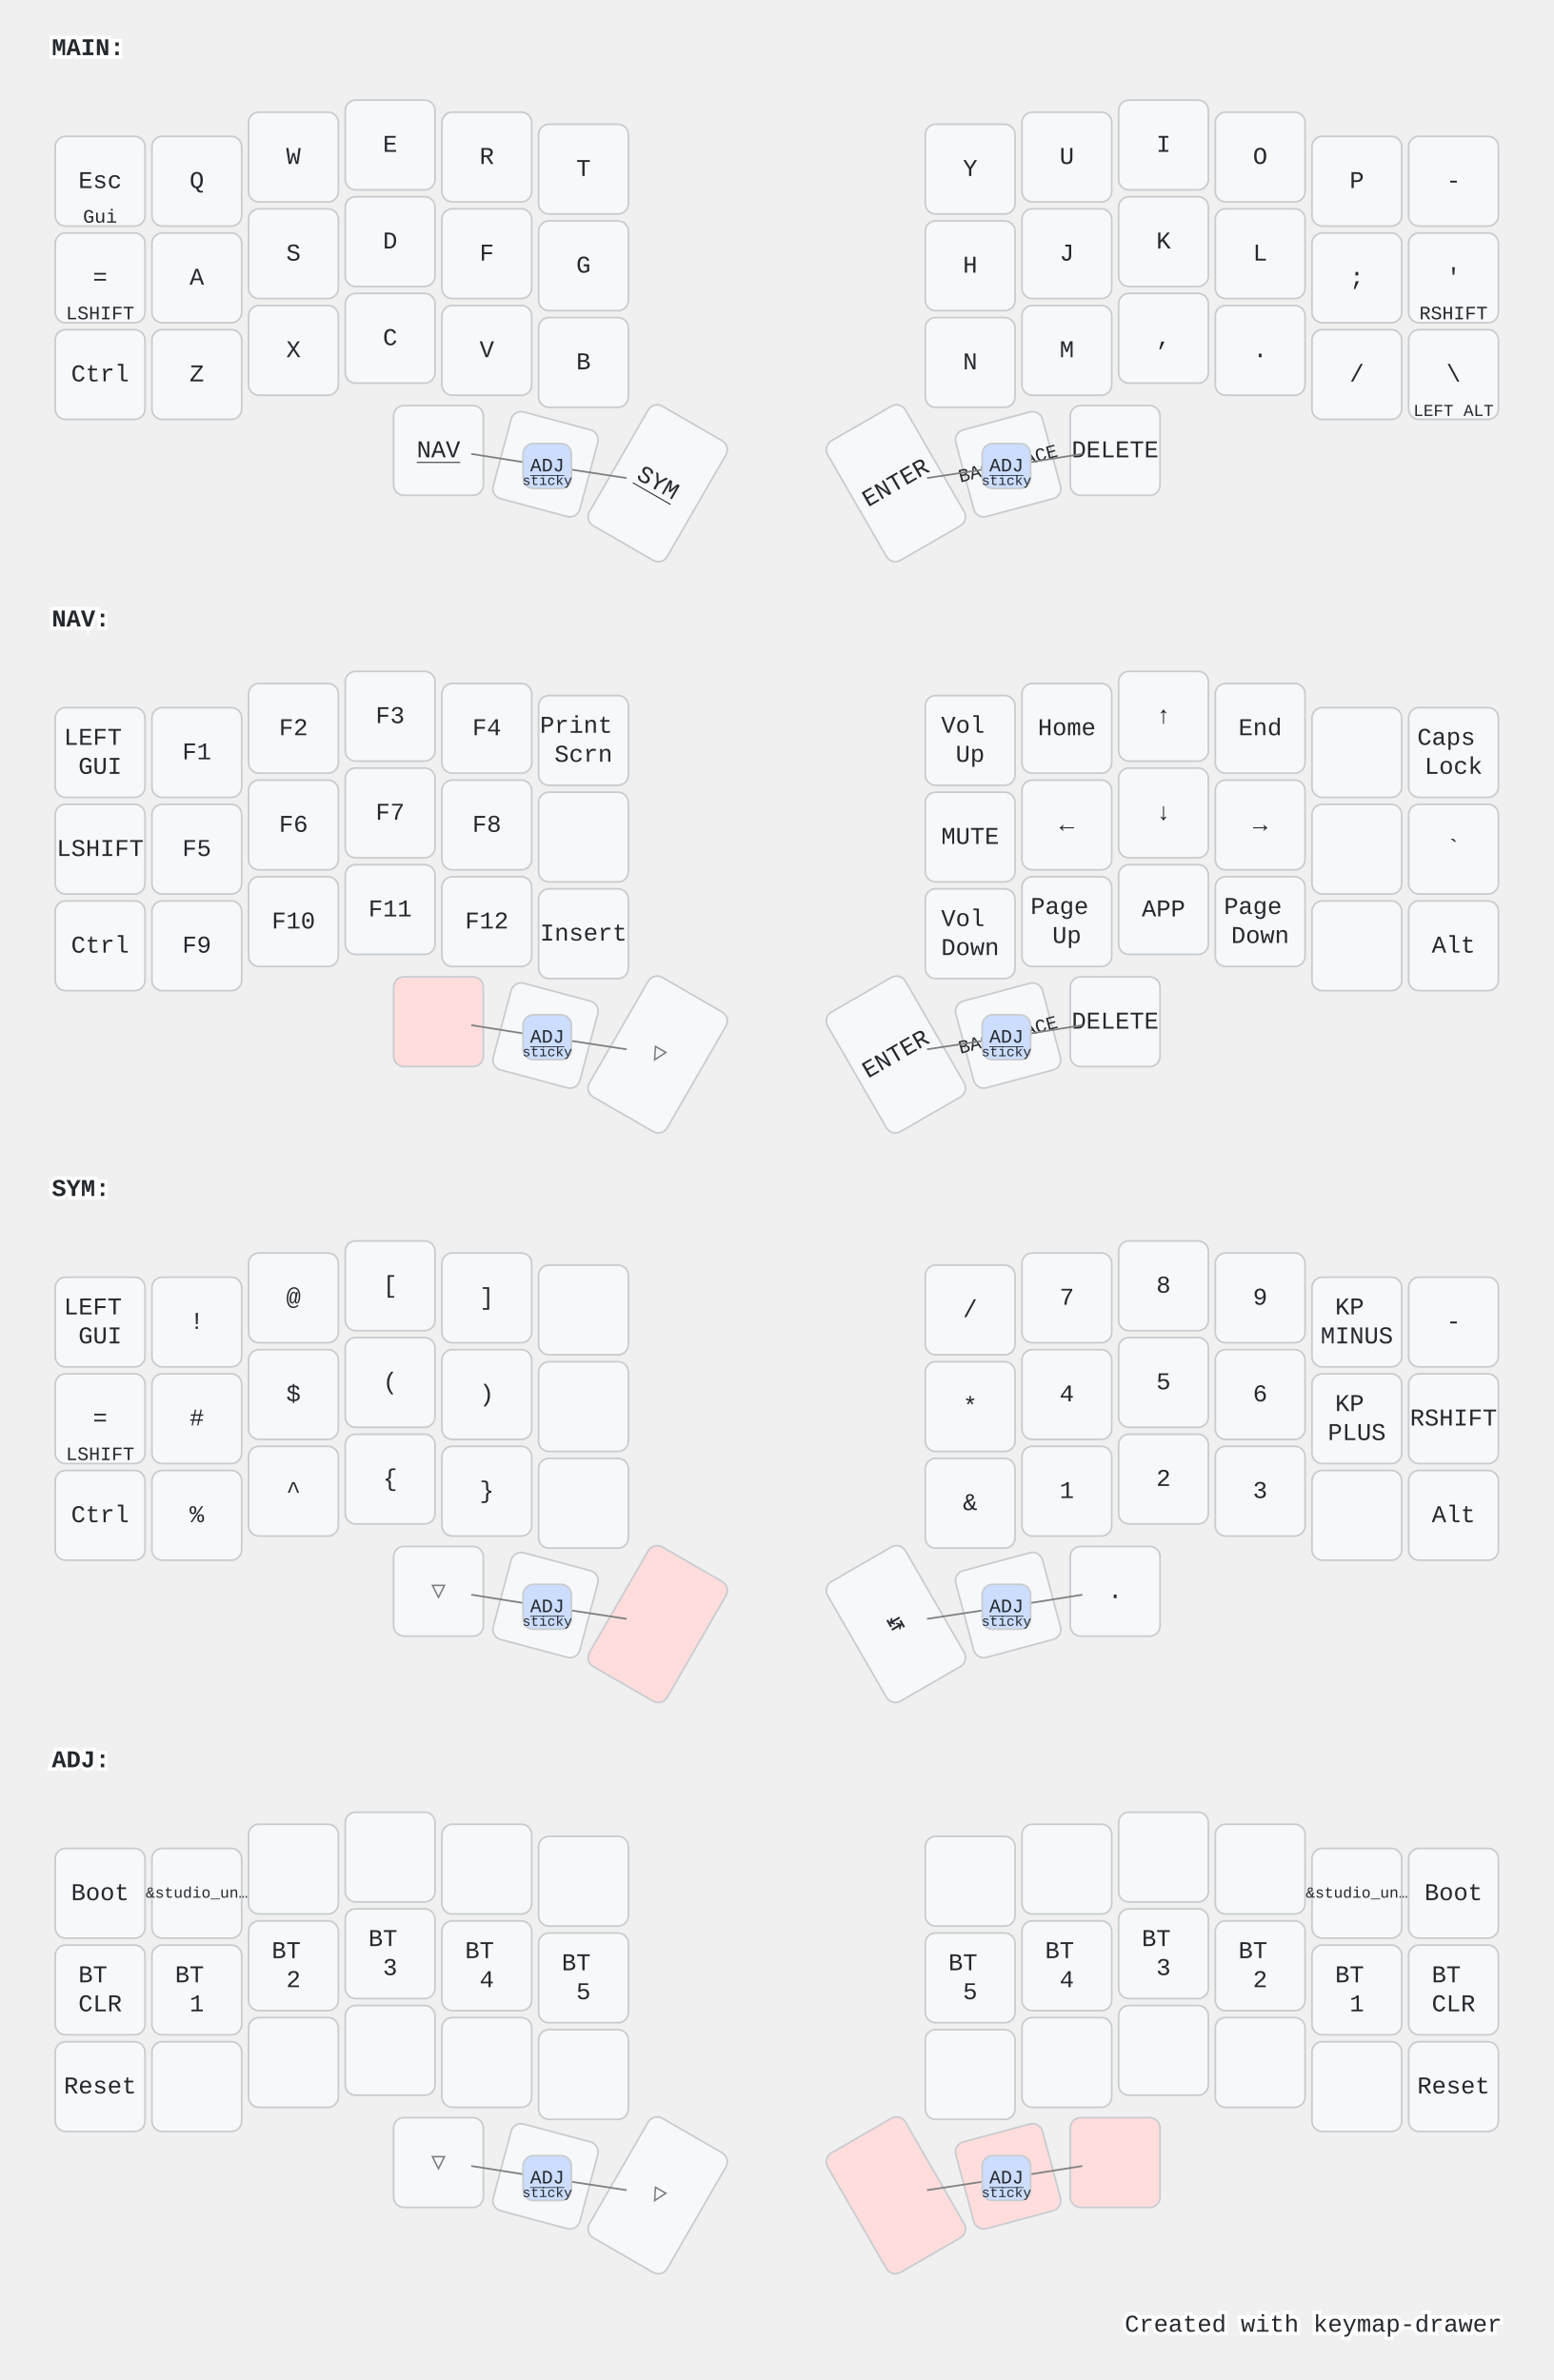
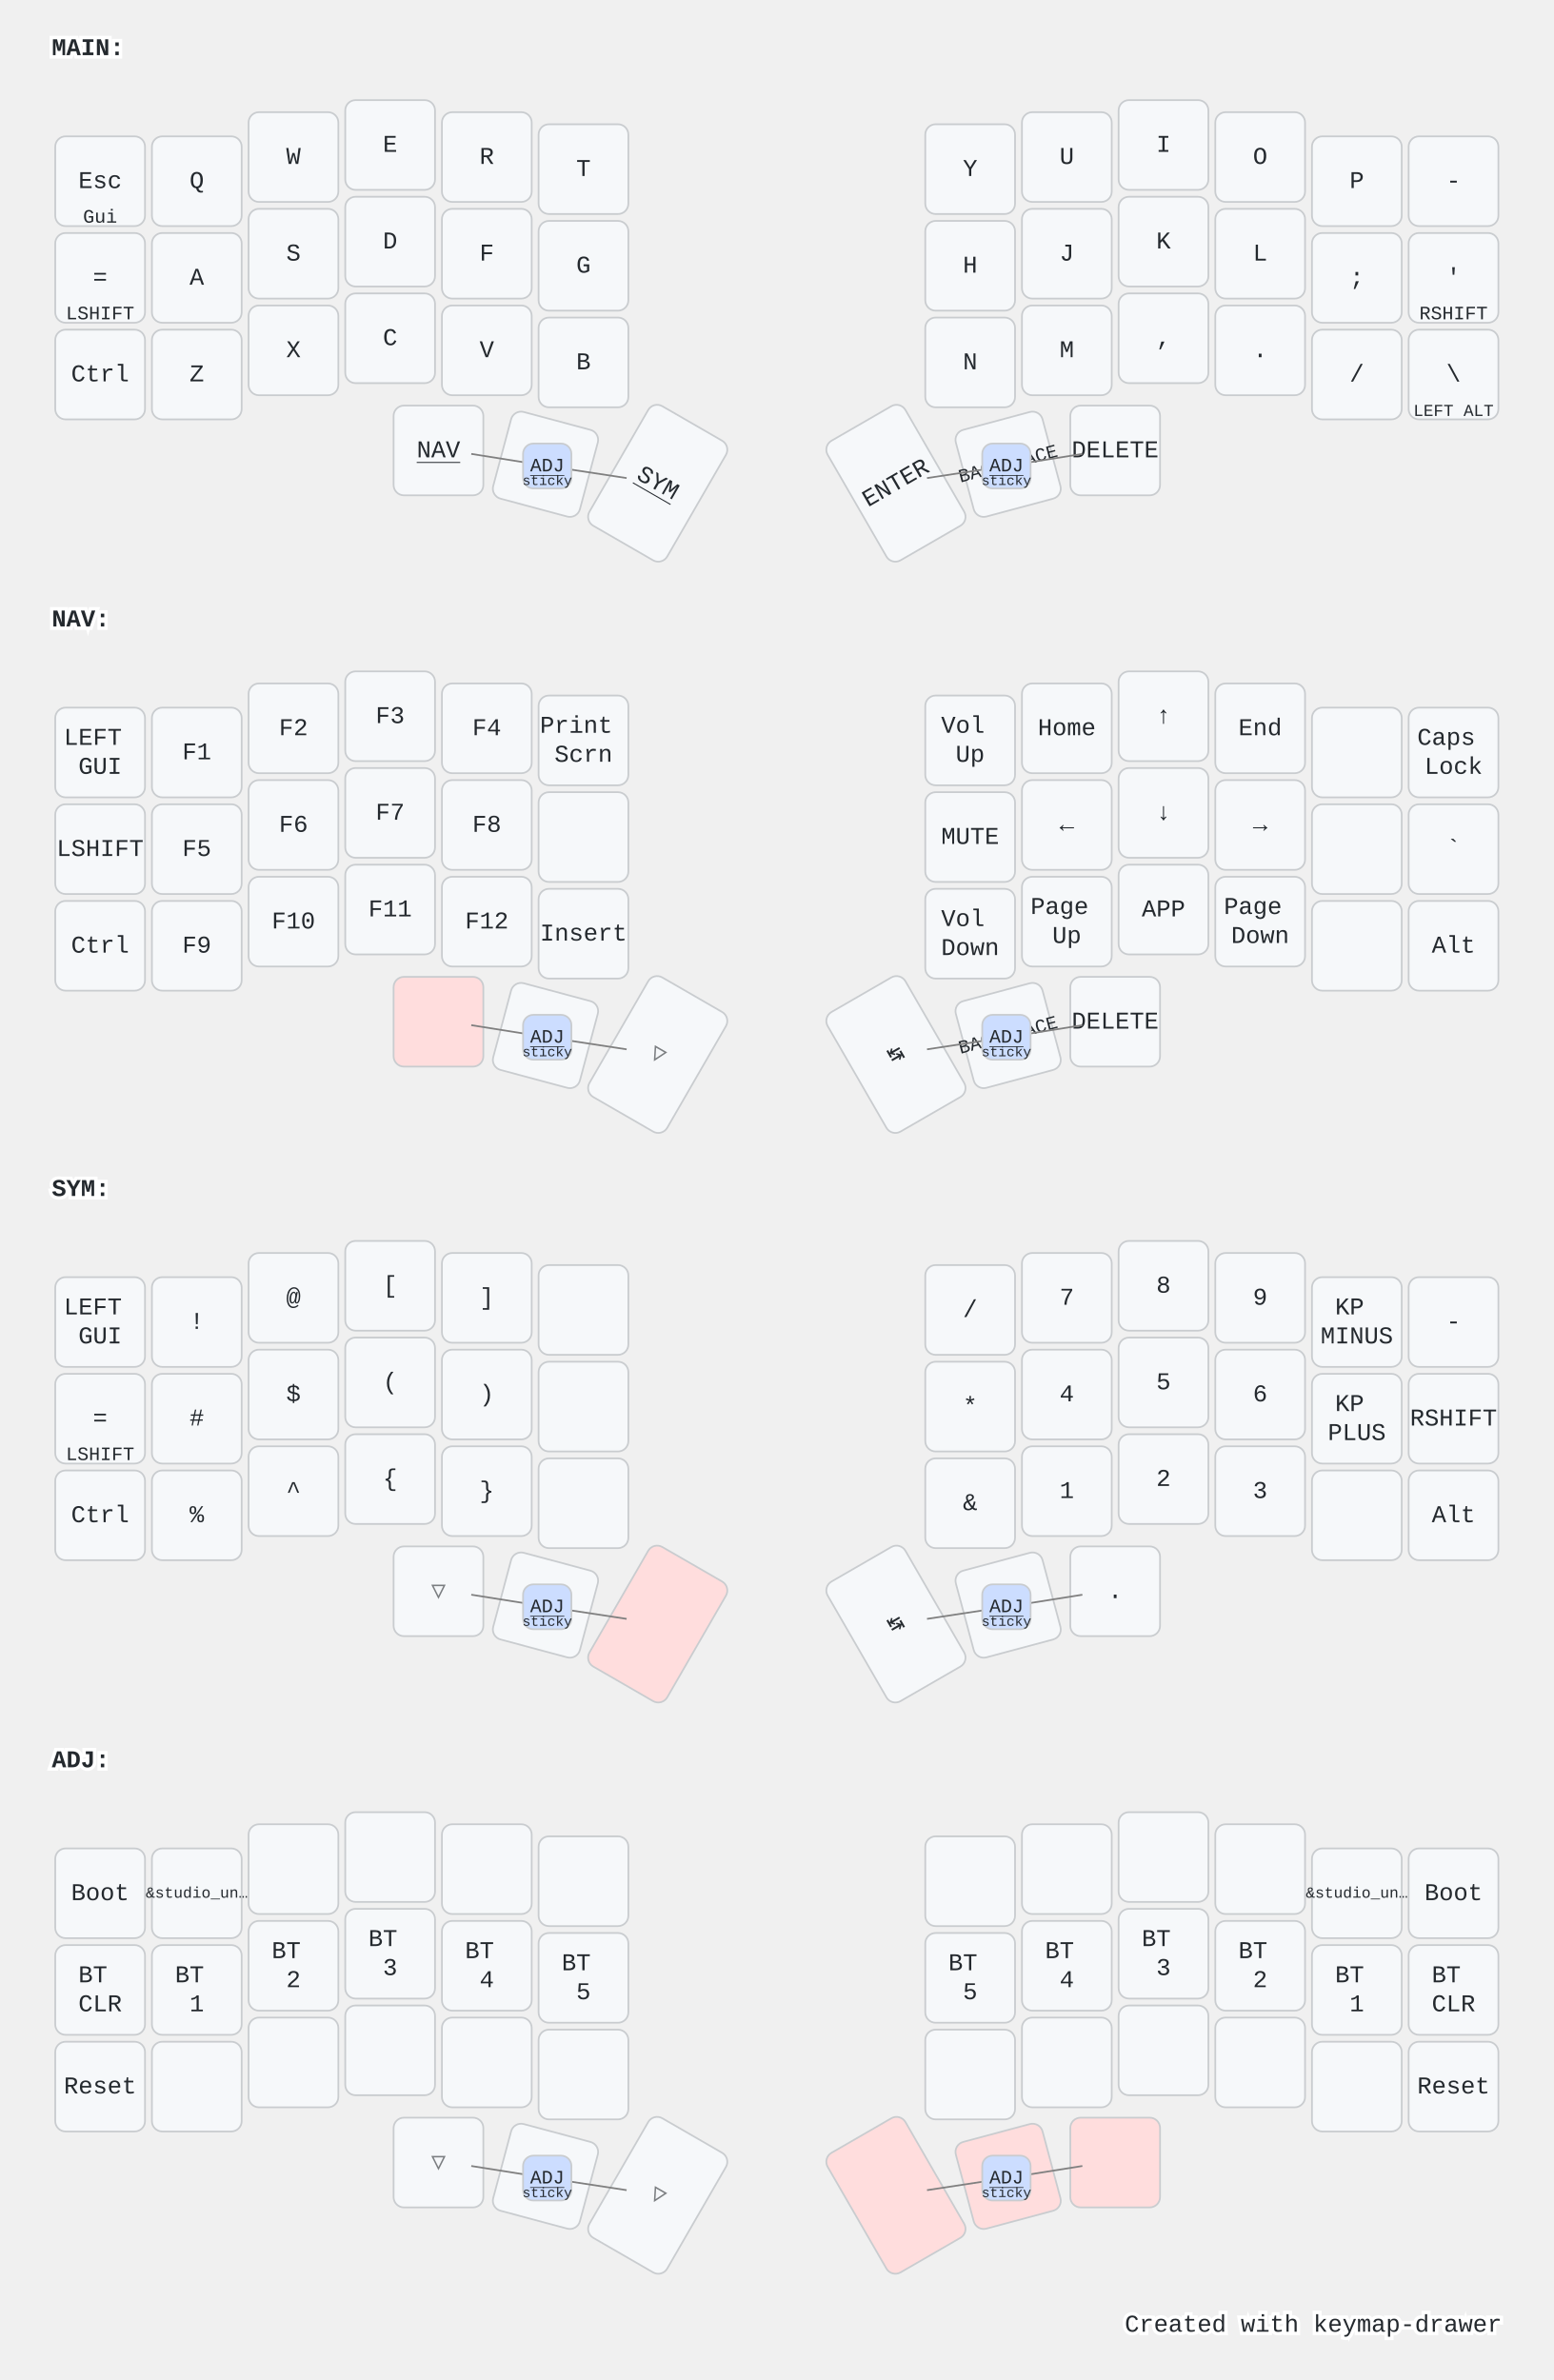
<svg xmlns="http://www.w3.org/2000/svg" width="900" height="1379" viewBox="0 0 900 1379" class="keymap">
  <style>/* inherit to force styles through use tags */
svg path {
    fill: inherit;
}

/* font and background color specifications */
svg.keymap {
    font-family: SFMono-Regular,Consolas,Liberation Mono,Menlo,monospace;
    font-size: 14px;
    font-kerning: normal;
    text-rendering: optimizeLegibility;
    fill: #24292e;
}

/* default key styling */
rect.key {
    fill: #f6f8fa;
}

rect.key, rect.combo {
    stroke: #c9cccf;
    stroke-width: 1;
}

/* default key side styling, only used is draw_key_sides is set */
rect.side {
    filter: brightness(90%);
}

/* color accent for combo boxes */
rect.combo, rect.combo-separate {
    fill: #cdf;
}

/* color accent for held keys */
rect.held, rect.combo.held {
    fill: #fdd;
}

/* color accent for ghost (optional) keys */
rect.ghost, rect.combo.ghost {
    stroke-dasharray: 4, 4;
    stroke-width: 2;
}

text {
    text-anchor: middle;
    dominant-baseline: middle;
}

/* styling for layer labels */
text.label {
    font-weight: bold;
    text-anchor: start;
    stroke: white;
    stroke-width: 4;
    paint-order: stroke;
}

/* styling for optional footer */
text.footer {
    text-anchor: end;
    dominant-baseline: auto;
    stroke: white;
    stroke-width: 4;
    paint-order: stroke;
}

/* styling for combo tap, and key non-tap label text */
text.combo, text.hold, text.shifted, text.left, text.right {
    font-size: 11px;
}

text.hold {
    text-anchor: middle;
    dominant-baseline: auto;
}

text.shifted {
    text-anchor: middle;
    dominant-baseline: hanging;
}

text.left {
    text-anchor: start;
}

text.right {
    text-anchor: end;
}

text.layer-activator {
    text-decoration: underline;
}

/* styling for hold/shifted label text in combo box */
text.combo.hold, text.combo.shifted, text.combo.left, text.combo.right {
    font-size: 8px;
}

/* lighter symbol for transparent keys */
text.trans {
    fill: #7b7e81;
}

/* styling for combo dendrons */
path.combo {
    stroke-width: 1;
    stroke: gray;
    fill: none;
}

/* Start Tabler Icons Cleanup */
/* cannot use height/width with glyphs */
.icon-tabler &gt; path {
    fill: inherit;
    stroke: inherit;
    stroke-width: 2;
}
/* hide tabler's default box */
.icon-tabler &gt; path[stroke="none"][fill="none"] {
    visibility: hidden;
}
/* End Tabler Icons Cleanup */

@media (prefers-color-scheme: dark) {
svg.keymap { fill: #d1d6db; }
rect.key { fill: #3f4750; }
rect.key, rect.combo { stroke: #60666c; }
rect.combo, rect.combo-separate { fill: #1f3d7a; }
rect.held, rect.combo.held { fill: #854747; }
text.label, text.footer { stroke: black; }
text.trans { fill: #7e8184; }
path.combo { stroke: #7f7f7f; }

}</style>
  <g transform="translate(30, 0)" class="layer-MAIN">
    <text x="0" y="28" class="label" id="MAIN">MAIN:</text>
    <g transform="translate(0, 56)">
      <g transform="translate(28, 49)" class="key keypos-0">
        <rect rx="6" ry="6" x="-26" y="-26" width="52" height="52" class="key" />
        <text x="0" y="0" class="key tap">Esc</text>
        <text x="0" y="24" class="key hold">Gui</text>
      </g>
      <g transform="translate(84, 49)" class="key keypos-1">
        <rect rx="6" ry="6" x="-26" y="-26" width="52" height="52" class="key" />
        <text x="0" y="0" class="key tap">Q</text>
      </g>
      <g transform="translate(140, 35)" class="key keypos-2">
        <rect rx="6" ry="6" x="-26" y="-26" width="52" height="52" class="key" />
        <text x="0" y="0" class="key tap">W</text>
      </g>
      <g transform="translate(196, 28)" class="key keypos-3">
        <rect rx="6" ry="6" x="-26" y="-26" width="52" height="52" class="key" />
        <text x="0" y="0" class="key tap">E</text>
      </g>
      <g transform="translate(252, 35)" class="key keypos-4">
        <rect rx="6" ry="6" x="-26" y="-26" width="52" height="52" class="key" />
        <text x="0" y="0" class="key tap">R</text>
      </g>
      <g transform="translate(308, 42)" class="key keypos-5">
        <rect rx="6" ry="6" x="-26" y="-26" width="52" height="52" class="key" />
        <text x="0" y="0" class="key tap">T</text>
      </g>
      <g transform="translate(532, 42)" class="key keypos-6">
        <rect rx="6" ry="6" x="-26" y="-26" width="52" height="52" class="key" />
        <text x="0" y="0" class="key tap">Y</text>
      </g>
      <g transform="translate(588, 35)" class="key keypos-7">
        <rect rx="6" ry="6" x="-26" y="-26" width="52" height="52" class="key" />
        <text x="0" y="0" class="key tap">U</text>
      </g>
      <g transform="translate(644, 28)" class="key keypos-8">
        <rect rx="6" ry="6" x="-26" y="-26" width="52" height="52" class="key" />
        <text x="0" y="0" class="key tap">I</text>
      </g>
      <g transform="translate(700, 35)" class="key keypos-9">
        <rect rx="6" ry="6" x="-26" y="-26" width="52" height="52" class="key" />
        <text x="0" y="0" class="key tap">O</text>
      </g>
      <g transform="translate(756, 49)" class="key keypos-10">
        <rect rx="6" ry="6" x="-26" y="-26" width="52" height="52" class="key" />
        <text x="0" y="0" class="key tap">P</text>
      </g>
      <g transform="translate(812, 49)" class="key keypos-11">
        <rect rx="6" ry="6" x="-26" y="-26" width="52" height="52" class="key" />
        <text x="0" y="0" class="key tap">-</text>
      </g>
      <g transform="translate(28, 105)" class="key keypos-12">
        <rect rx="6" ry="6" x="-26" y="-26" width="52" height="52" class="key" />
        <text x="0" y="0" class="key tap">=</text>
        <text x="0" y="24" class="key hold">LSHIFT</text>
      </g>
      <g transform="translate(84, 105)" class="key keypos-13">
        <rect rx="6" ry="6" x="-26" y="-26" width="52" height="52" class="key" />
        <text x="0" y="0" class="key tap">A</text>
      </g>
      <g transform="translate(140, 91)" class="key keypos-14">
        <rect rx="6" ry="6" x="-26" y="-26" width="52" height="52" class="key" />
        <text x="0" y="0" class="key tap">S</text>
      </g>
      <g transform="translate(196, 84)" class="key keypos-15">
        <rect rx="6" ry="6" x="-26" y="-26" width="52" height="52" class="key" />
        <text x="0" y="0" class="key tap">D</text>
      </g>
      <g transform="translate(252, 91)" class="key keypos-16">
        <rect rx="6" ry="6" x="-26" y="-26" width="52" height="52" class="key" />
        <text x="0" y="0" class="key tap">F</text>
      </g>
      <g transform="translate(308, 98)" class="key keypos-17">
        <rect rx="6" ry="6" x="-26" y="-26" width="52" height="52" class="key" />
        <text x="0" y="0" class="key tap">G</text>
      </g>
      <g transform="translate(532, 98)" class="key keypos-18">
        <rect rx="6" ry="6" x="-26" y="-26" width="52" height="52" class="key" />
        <text x="0" y="0" class="key tap">H</text>
      </g>
      <g transform="translate(588, 91)" class="key keypos-19">
        <rect rx="6" ry="6" x="-26" y="-26" width="52" height="52" class="key" />
        <text x="0" y="0" class="key tap">J</text>
      </g>
      <g transform="translate(644, 84)" class="key keypos-20">
        <rect rx="6" ry="6" x="-26" y="-26" width="52" height="52" class="key" />
        <text x="0" y="0" class="key tap">K</text>
      </g>
      <g transform="translate(700, 91)" class="key keypos-21">
        <rect rx="6" ry="6" x="-26" y="-26" width="52" height="52" class="key" />
        <text x="0" y="0" class="key tap">L</text>
      </g>
      <g transform="translate(756, 105)" class="key keypos-22">
        <rect rx="6" ry="6" x="-26" y="-26" width="52" height="52" class="key" />
        <text x="0" y="0" class="key tap">;</text>
      </g>
      <g transform="translate(812, 105)" class="key keypos-23">
        <rect rx="6" ry="6" x="-26" y="-26" width="52" height="52" class="key" />
        <text x="0" y="0" class="key tap">'</text>
        <text x="0" y="24" class="key hold">RSHIFT</text>
      </g>
      <g transform="translate(28, 161)" class="key keypos-24">
        <rect rx="6" ry="6" x="-26" y="-26" width="52" height="52" class="key" />
        <text x="0" y="0" class="key tap">Ctrl</text>
      </g>
      <g transform="translate(84, 161)" class="key keypos-25">
        <rect rx="6" ry="6" x="-26" y="-26" width="52" height="52" class="key" />
        <text x="0" y="0" class="key tap">Z</text>
      </g>
      <g transform="translate(140, 147)" class="key keypos-26">
        <rect rx="6" ry="6" x="-26" y="-26" width="52" height="52" class="key" />
        <text x="0" y="0" class="key tap">X</text>
      </g>
      <g transform="translate(196, 140)" class="key keypos-27">
        <rect rx="6" ry="6" x="-26" y="-26" width="52" height="52" class="key" />
        <text x="0" y="0" class="key tap">C</text>
      </g>
      <g transform="translate(252, 147)" class="key keypos-28">
        <rect rx="6" ry="6" x="-26" y="-26" width="52" height="52" class="key" />
        <text x="0" y="0" class="key tap">V</text>
      </g>
      <g transform="translate(308, 154)" class="key keypos-29">
        <rect rx="6" ry="6" x="-26" y="-26" width="52" height="52" class="key" />
        <text x="0" y="0" class="key tap">B</text>
      </g>
      <g transform="translate(532, 154)" class="key keypos-30">
        <rect rx="6" ry="6" x="-26" y="-26" width="52" height="52" class="key" />
        <text x="0" y="0" class="key tap">N</text>
      </g>
      <g transform="translate(588, 147)" class="key keypos-31">
        <rect rx="6" ry="6" x="-26" y="-26" width="52" height="52" class="key" />
        <text x="0" y="0" class="key tap">M</text>
      </g>
      <g transform="translate(644, 140)" class="key keypos-32">
        <rect rx="6" ry="6" x="-26" y="-26" width="52" height="52" class="key" />
        <text x="0" y="0" class="key tap">,</text>
      </g>
      <g transform="translate(700, 147)" class="key keypos-33">
        <rect rx="6" ry="6" x="-26" y="-26" width="52" height="52" class="key" />
        <text x="0" y="0" class="key tap">.</text>
      </g>
      <g transform="translate(756, 161)" class="key keypos-34">
        <rect rx="6" ry="6" x="-26" y="-26" width="52" height="52" class="key" />
        <text x="0" y="0" class="key tap">/</text>
      </g>
      <g transform="translate(812, 161)" class="key keypos-35">
        <rect rx="6" ry="6" x="-26" y="-26" width="52" height="52" class="key" />
        <text x="0" y="0" class="key tap">\</text>
        <text x="0" y="24" class="key hold">
          <tspan style="font-size: 88%">LEFT ALT</tspan>
        </text>
      </g>
      <g transform="translate(224, 205)" class="key keypos-36">
        <rect rx="6" ry="6" x="-26" y="-26" width="52" height="52" class="key" />
        <a href="#NAV">
          <text x="0" y="0" class="key tap layer-activator">NAV</text>
        </a>
      </g>
      <g transform="translate(286, 213) rotate(15.0)" class="key keypos-37">
        <rect rx="6" ry="6" x="-26" y="-26" width="52" height="52" class="key" />
        <text x="0" y="0" class="key tap">␣</text>
      </g>
      <g transform="translate(351, 224) rotate(30.0)" class="key keypos-38">
        <rect rx="6" ry="6" x="-26" y="-40" width="52" height="80" class="key" />
        <a href="#SYM">
          <text x="0" y="0" class="key tap layer-activator">SYM</text>
        </a>
      </g>
      <g transform="translate(489, 224) rotate(-30.0)" class="key keypos-39">
        <rect rx="6" ry="6" x="-26" y="-40" width="52" height="80" class="key" />
        <text x="0" y="0" class="key tap">ENTER</text>
      </g>
      <g transform="translate(554, 213) rotate(-15.0)" class="key keypos-40">
        <rect rx="6" ry="6" x="-26" y="-26" width="52" height="52" class="key" />
        <text x="0" y="0" class="key tap">
          <tspan style="font-size: 78%">BACKSPACE</tspan>
        </text>
      </g>
      <g transform="translate(616, 205)" class="key keypos-41">
        <rect rx="6" ry="6" x="-26" y="-26" width="52" height="52" class="key" />
        <text x="0" y="0" class="key tap">DELETE</text>
      </g>
      <g class="combo combopos-0">
        <path d="M553,214 l44,-7" class="combo" />
        <path d="M553,214 l-46,7" class="combo" />
        <rect rx="6" ry="6" x="539" y="201" width="28" height="26" class="combo" />
        <a href="#ADJ">
          <text x="553" y="214" class="combo tap layer-activator">ADJ</text>
        </a>
        <text x="553" y="225" class="combo hold">sticky</text>
      </g>
      <g class="combo combopos-1">
        <path d="M287,214 l46,7" class="combo" />
        <path d="M287,214 l-44,-7" class="combo" />
        <rect rx="6" ry="6" x="273" y="201" width="28" height="26" class="combo" />
        <a href="#ADJ">
          <text x="287" y="214" class="combo tap layer-activator">ADJ</text>
        </a>
        <text x="287" y="225" class="combo hold">sticky</text>
      </g>
    </g>
  </g>
  <g transform="translate(30, 331)" class="layer-NAV">
    <text x="0" y="28" class="label" id="NAV">NAV:</text>
    <g transform="translate(0, 56)">
      <g transform="translate(28, 49)" class="key keypos-0">
        <rect rx="6" ry="6" x="-26" y="-26" width="52" height="52" class="key" />
        <text x="0" y="0" class="key tap">
          <tspan x="0" dy="-0.6em">LEFT</tspan>
          <tspan x="0" dy="1.2em">GUI</tspan>
        </text>
      </g>
      <g transform="translate(84, 49)" class="key keypos-1">
        <rect rx="6" ry="6" x="-26" y="-26" width="52" height="52" class="key" />
        <text x="0" y="0" class="key tap">F1</text>
      </g>
      <g transform="translate(140, 35)" class="key keypos-2">
        <rect rx="6" ry="6" x="-26" y="-26" width="52" height="52" class="key" />
        <text x="0" y="0" class="key tap">F2</text>
      </g>
      <g transform="translate(196, 28)" class="key keypos-3">
        <rect rx="6" ry="6" x="-26" y="-26" width="52" height="52" class="key" />
        <text x="0" y="0" class="key tap">F3</text>
      </g>
      <g transform="translate(252, 35)" class="key keypos-4">
        <rect rx="6" ry="6" x="-26" y="-26" width="52" height="52" class="key" />
        <text x="0" y="0" class="key tap">F4</text>
      </g>
      <g transform="translate(308, 42)" class="key keypos-5">
        <rect rx="6" ry="6" x="-26" y="-26" width="52" height="52" class="key" />
        <text x="0" y="0" class="key tap">
          <tspan x="0" dy="-0.6em">Print</tspan>
          <tspan x="0" dy="1.2em">Scrn</tspan>
        </text>
      </g>
      <g transform="translate(532, 42)" class="key keypos-6">
        <rect rx="6" ry="6" x="-26" y="-26" width="52" height="52" class="key" />
        <text x="0" y="0" class="key tap">
          <tspan x="0" dy="-0.6em">Vol</tspan>
          <tspan x="0" dy="1.2em">Up</tspan>
        </text>
      </g>
      <g transform="translate(588, 35)" class="key keypos-7">
        <rect rx="6" ry="6" x="-26" y="-26" width="52" height="52" class="key" />
        <text x="0" y="0" class="key tap">Home</text>
      </g>
      <g transform="translate(644, 28)" class="key keypos-8">
        <rect rx="6" ry="6" x="-26" y="-26" width="52" height="52" class="key" />
        <text x="0" y="0" class="key tap">↑</text>
      </g>
      <g transform="translate(700, 35)" class="key keypos-9">
        <rect rx="6" ry="6" x="-26" y="-26" width="52" height="52" class="key" />
        <text x="0" y="0" class="key tap">End</text>
      </g>
      <g transform="translate(756, 49)" class="key keypos-10">
        <rect rx="6" ry="6" x="-26" y="-26" width="52" height="52" class="key" />
      </g>
      <g transform="translate(812, 49)" class="key keypos-11">
        <rect rx="6" ry="6" x="-26" y="-26" width="52" height="52" class="key" />
        <text x="0" y="0" class="key tap">
          <tspan x="0" dy="-0.6em">Caps</tspan>
          <tspan x="0" dy="1.2em">Lock</tspan>
        </text>
      </g>
      <g transform="translate(28, 105)" class="key keypos-12">
        <rect rx="6" ry="6" x="-26" y="-26" width="52" height="52" class="key" />
        <text x="0" y="0" class="key tap">LSHIFT</text>
      </g>
      <g transform="translate(84, 105)" class="key keypos-13">
        <rect rx="6" ry="6" x="-26" y="-26" width="52" height="52" class="key" />
        <text x="0" y="0" class="key tap">F5</text>
      </g>
      <g transform="translate(140, 91)" class="key keypos-14">
        <rect rx="6" ry="6" x="-26" y="-26" width="52" height="52" class="key" />
        <text x="0" y="0" class="key tap">F6</text>
      </g>
      <g transform="translate(196, 84)" class="key keypos-15">
        <rect rx="6" ry="6" x="-26" y="-26" width="52" height="52" class="key" />
        <text x="0" y="0" class="key tap">F7</text>
      </g>
      <g transform="translate(252, 91)" class="key keypos-16">
        <rect rx="6" ry="6" x="-26" y="-26" width="52" height="52" class="key" />
        <text x="0" y="0" class="key tap">F8</text>
      </g>
      <g transform="translate(308, 98)" class="key keypos-17">
        <rect rx="6" ry="6" x="-26" y="-26" width="52" height="52" class="key" />
      </g>
      <g transform="translate(532, 98)" class="key keypos-18">
        <rect rx="6" ry="6" x="-26" y="-26" width="52" height="52" class="key" />
        <text x="0" y="0" class="key tap">MUTE</text>
      </g>
      <g transform="translate(588, 91)" class="key keypos-19">
        <rect rx="6" ry="6" x="-26" y="-26" width="52" height="52" class="key" />
        <text x="0" y="0" class="key tap">←</text>
      </g>
      <g transform="translate(644, 84)" class="key keypos-20">
        <rect rx="6" ry="6" x="-26" y="-26" width="52" height="52" class="key" />
        <text x="0" y="0" class="key tap">↓</text>
      </g>
      <g transform="translate(700, 91)" class="key keypos-21">
        <rect rx="6" ry="6" x="-26" y="-26" width="52" height="52" class="key" />
        <text x="0" y="0" class="key tap">→</text>
      </g>
      <g transform="translate(756, 105)" class="key keypos-22">
        <rect rx="6" ry="6" x="-26" y="-26" width="52" height="52" class="key" />
      </g>
      <g transform="translate(812, 105)" class="key keypos-23">
        <rect rx="6" ry="6" x="-26" y="-26" width="52" height="52" class="key" />
        <text x="0" y="0" class="key tap">`</text>
      </g>
      <g transform="translate(28, 161)" class="key keypos-24">
        <rect rx="6" ry="6" x="-26" y="-26" width="52" height="52" class="key" />
        <text x="0" y="0" class="key tap">Ctrl</text>
      </g>
      <g transform="translate(84, 161)" class="key keypos-25">
        <rect rx="6" ry="6" x="-26" y="-26" width="52" height="52" class="key" />
        <text x="0" y="0" class="key tap">F9</text>
      </g>
      <g transform="translate(140, 147)" class="key keypos-26">
        <rect rx="6" ry="6" x="-26" y="-26" width="52" height="52" class="key" />
        <text x="0" y="0" class="key tap">F10</text>
      </g>
      <g transform="translate(196, 140)" class="key keypos-27">
        <rect rx="6" ry="6" x="-26" y="-26" width="52" height="52" class="key" />
        <text x="0" y="0" class="key tap">F11</text>
      </g>
      <g transform="translate(252, 147)" class="key keypos-28">
        <rect rx="6" ry="6" x="-26" y="-26" width="52" height="52" class="key" />
        <text x="0" y="0" class="key tap">F12</text>
      </g>
      <g transform="translate(308, 154)" class="key keypos-29">
        <rect rx="6" ry="6" x="-26" y="-26" width="52" height="52" class="key" />
        <text x="0" y="0" class="key tap">Insert</text>
      </g>
      <g transform="translate(532, 154)" class="key keypos-30">
        <rect rx="6" ry="6" x="-26" y="-26" width="52" height="52" class="key" />
        <text x="0" y="0" class="key tap">
          <tspan x="0" dy="-0.6em">Vol</tspan>
          <tspan x="0" dy="1.2em">Down</tspan>
        </text>
      </g>
      <g transform="translate(588, 147)" class="key keypos-31">
        <rect rx="6" ry="6" x="-26" y="-26" width="52" height="52" class="key" />
        <text x="0" y="0" class="key tap">
          <tspan x="0" dy="-0.6em">Page</tspan>
          <tspan x="0" dy="1.2em">Up</tspan>
        </text>
      </g>
      <g transform="translate(644, 140)" class="key keypos-32">
        <rect rx="6" ry="6" x="-26" y="-26" width="52" height="52" class="key" />
        <text x="0" y="0" class="key tap">APP</text>
      </g>
      <g transform="translate(700, 147)" class="key keypos-33">
        <rect rx="6" ry="6" x="-26" y="-26" width="52" height="52" class="key" />
        <text x="0" y="0" class="key tap">
          <tspan x="0" dy="-0.6em">Page</tspan>
          <tspan x="0" dy="1.2em">Down</tspan>
        </text>
      </g>
      <g transform="translate(756, 161)" class="key keypos-34">
        <rect rx="6" ry="6" x="-26" y="-26" width="52" height="52" class="key" />
      </g>
      <g transform="translate(812, 161)" class="key keypos-35">
        <rect rx="6" ry="6" x="-26" y="-26" width="52" height="52" class="key" />
        <text x="0" y="0" class="key tap">Alt</text>
      </g>
      <g transform="translate(224, 205)" class="key held keypos-36">
        <rect rx="6" ry="6" x="-26" y="-26" width="52" height="52" class="key held" />
      </g>
      <g transform="translate(286, 213) rotate(15.0)" class="key trans keypos-37">
        <rect rx="6" ry="6" x="-26" y="-26" width="52" height="52" class="key trans" />
        <text x="0" y="0" class="key trans tap">▽</text>
      </g>
      <g transform="translate(351, 224) rotate(30.0)" class="key trans keypos-38">
        <rect rx="6" ry="6" x="-26" y="-40" width="52" height="80" class="key trans" />
        <text x="0" y="0" class="key trans tap">▽</text>
      </g>
      <g transform="translate(489, 224) rotate(-30.0)" class="key keypos-39">
        <rect rx="6" ry="6" x="-26" y="-40" width="52" height="80" class="key" />
-         <text x="0" y="0" class="key tap">ENTER</text>
+         <text x="0" y="0" class="key tap">↹</text>
      </g>
      <g transform="translate(554, 213) rotate(-15.0)" class="key keypos-40">
        <rect rx="6" ry="6" x="-26" y="-26" width="52" height="52" class="key" />
        <text x="0" y="0" class="key tap">
          <tspan style="font-size: 78%">BACKSPACE</tspan>
        </text>
      </g>
      <g transform="translate(616, 205)" class="key keypos-41">
        <rect rx="6" ry="6" x="-26" y="-26" width="52" height="52" class="key" />
        <text x="0" y="0" class="key tap">DELETE</text>
      </g>
      <g class="combo combopos-0">
        <path d="M553,214 l44,-7" class="combo" />
        <path d="M553,214 l-46,7" class="combo" />
        <rect rx="6" ry="6" x="539" y="201" width="28" height="26" class="combo" />
        <a href="#ADJ">
          <text x="553" y="214" class="combo tap layer-activator">ADJ</text>
        </a>
        <text x="553" y="225" class="combo hold">sticky</text>
      </g>
      <g class="combo combopos-1">
        <path d="M287,214 l46,7" class="combo" />
        <path d="M287,214 l-44,-7" class="combo" />
        <rect rx="6" ry="6" x="273" y="201" width="28" height="26" class="combo" />
        <a href="#ADJ">
          <text x="287" y="214" class="combo tap layer-activator">ADJ</text>
        </a>
        <text x="287" y="225" class="combo hold">sticky</text>
      </g>
    </g>
  </g>
  <g transform="translate(30, 661)" class="layer-SYM">
    <text x="0" y="28" class="label" id="SYM">SYM:</text>
    <g transform="translate(0, 56)">
      <g transform="translate(28, 49)" class="key keypos-0">
        <rect rx="6" ry="6" x="-26" y="-26" width="52" height="52" class="key" />
        <text x="0" y="0" class="key tap">
          <tspan x="0" dy="-0.6em">LEFT</tspan>
          <tspan x="0" dy="1.2em">GUI</tspan>
        </text>
      </g>
      <g transform="translate(84, 49)" class="key keypos-1">
        <rect rx="6" ry="6" x="-26" y="-26" width="52" height="52" class="key" />
        <text x="0" y="0" class="key tap">!</text>
      </g>
      <g transform="translate(140, 35)" class="key keypos-2">
        <rect rx="6" ry="6" x="-26" y="-26" width="52" height="52" class="key" />
        <text x="0" y="0" class="key tap">@</text>
      </g>
      <g transform="translate(196, 28)" class="key keypos-3">
        <rect rx="6" ry="6" x="-26" y="-26" width="52" height="52" class="key" />
        <text x="0" y="0" class="key tap">[</text>
      </g>
      <g transform="translate(252, 35)" class="key keypos-4">
        <rect rx="6" ry="6" x="-26" y="-26" width="52" height="52" class="key" />
        <text x="0" y="0" class="key tap">]</text>
      </g>
      <g transform="translate(308, 42)" class="key keypos-5">
        <rect rx="6" ry="6" x="-26" y="-26" width="52" height="52" class="key" />
      </g>
      <g transform="translate(532, 42)" class="key keypos-6">
        <rect rx="6" ry="6" x="-26" y="-26" width="52" height="52" class="key" />
        <text x="0" y="0" class="key tap">/</text>
      </g>
      <g transform="translate(588, 35)" class="key keypos-7">
        <rect rx="6" ry="6" x="-26" y="-26" width="52" height="52" class="key" />
        <text x="0" y="0" class="key tap">7</text>
      </g>
      <g transform="translate(644, 28)" class="key keypos-8">
        <rect rx="6" ry="6" x="-26" y="-26" width="52" height="52" class="key" />
        <text x="0" y="0" class="key tap">8</text>
      </g>
      <g transform="translate(700, 35)" class="key keypos-9">
        <rect rx="6" ry="6" x="-26" y="-26" width="52" height="52" class="key" />
        <text x="0" y="0" class="key tap">9</text>
      </g>
      <g transform="translate(756, 49)" class="key keypos-10">
        <rect rx="6" ry="6" x="-26" y="-26" width="52" height="52" class="key" />
        <text x="0" y="0" class="key tap">
          <tspan x="0" dy="-0.6em">KP</tspan>
          <tspan x="0" dy="1.2em">MINUS</tspan>
        </text>
      </g>
      <g transform="translate(812, 49)" class="key keypos-11">
        <rect rx="6" ry="6" x="-26" y="-26" width="52" height="52" class="key" />
        <text x="0" y="0" class="key tap">-</text>
      </g>
      <g transform="translate(28, 105)" class="key keypos-12">
        <rect rx="6" ry="6" x="-26" y="-26" width="52" height="52" class="key" />
        <text x="0" y="0" class="key tap">=</text>
        <text x="0" y="24" class="key hold">LSHIFT</text>
      </g>
      <g transform="translate(84, 105)" class="key keypos-13">
        <rect rx="6" ry="6" x="-26" y="-26" width="52" height="52" class="key" />
        <text x="0" y="0" class="key tap">#</text>
      </g>
      <g transform="translate(140, 91)" class="key keypos-14">
        <rect rx="6" ry="6" x="-26" y="-26" width="52" height="52" class="key" />
        <text x="0" y="0" class="key tap">$</text>
      </g>
      <g transform="translate(196, 84)" class="key keypos-15">
        <rect rx="6" ry="6" x="-26" y="-26" width="52" height="52" class="key" />
        <text x="0" y="0" class="key tap">(</text>
      </g>
      <g transform="translate(252, 91)" class="key keypos-16">
        <rect rx="6" ry="6" x="-26" y="-26" width="52" height="52" class="key" />
        <text x="0" y="0" class="key tap">)</text>
      </g>
      <g transform="translate(308, 98)" class="key keypos-17">
        <rect rx="6" ry="6" x="-26" y="-26" width="52" height="52" class="key" />
      </g>
      <g transform="translate(532, 98)" class="key keypos-18">
        <rect rx="6" ry="6" x="-26" y="-26" width="52" height="52" class="key" />
        <text x="0" y="0" class="key tap">*</text>
      </g>
      <g transform="translate(588, 91)" class="key keypos-19">
        <rect rx="6" ry="6" x="-26" y="-26" width="52" height="52" class="key" />
        <text x="0" y="0" class="key tap">4</text>
      </g>
      <g transform="translate(644, 84)" class="key keypos-20">
        <rect rx="6" ry="6" x="-26" y="-26" width="52" height="52" class="key" />
        <text x="0" y="0" class="key tap">5</text>
      </g>
      <g transform="translate(700, 91)" class="key keypos-21">
        <rect rx="6" ry="6" x="-26" y="-26" width="52" height="52" class="key" />
        <text x="0" y="0" class="key tap">6</text>
      </g>
      <g transform="translate(756, 105)" class="key keypos-22">
        <rect rx="6" ry="6" x="-26" y="-26" width="52" height="52" class="key" />
        <text x="0" y="0" class="key tap">
          <tspan x="0" dy="-0.6em">KP</tspan>
          <tspan x="0" dy="1.2em">PLUS</tspan>
        </text>
      </g>
      <g transform="translate(812, 105)" class="key keypos-23">
        <rect rx="6" ry="6" x="-26" y="-26" width="52" height="52" class="key" />
        <text x="0" y="0" class="key tap">RSHIFT</text>
      </g>
      <g transform="translate(28, 161)" class="key keypos-24">
        <rect rx="6" ry="6" x="-26" y="-26" width="52" height="52" class="key" />
        <text x="0" y="0" class="key tap">Ctrl</text>
      </g>
      <g transform="translate(84, 161)" class="key keypos-25">
        <rect rx="6" ry="6" x="-26" y="-26" width="52" height="52" class="key" />
        <text x="0" y="0" class="key tap">%</text>
      </g>
      <g transform="translate(140, 147)" class="key keypos-26">
        <rect rx="6" ry="6" x="-26" y="-26" width="52" height="52" class="key" />
        <text x="0" y="0" class="key tap">^</text>
      </g>
      <g transform="translate(196, 140)" class="key keypos-27">
        <rect rx="6" ry="6" x="-26" y="-26" width="52" height="52" class="key" />
        <text x="0" y="0" class="key tap">{</text>
      </g>
      <g transform="translate(252, 147)" class="key keypos-28">
        <rect rx="6" ry="6" x="-26" y="-26" width="52" height="52" class="key" />
        <text x="0" y="0" class="key tap">}</text>
      </g>
      <g transform="translate(308, 154)" class="key keypos-29">
        <rect rx="6" ry="6" x="-26" y="-26" width="52" height="52" class="key" />
      </g>
      <g transform="translate(532, 154)" class="key keypos-30">
        <rect rx="6" ry="6" x="-26" y="-26" width="52" height="52" class="key" />
        <text x="0" y="0" class="key tap">&amp;</text>
      </g>
      <g transform="translate(588, 147)" class="key keypos-31">
        <rect rx="6" ry="6" x="-26" y="-26" width="52" height="52" class="key" />
        <text x="0" y="0" class="key tap">1</text>
      </g>
      <g transform="translate(644, 140)" class="key keypos-32">
        <rect rx="6" ry="6" x="-26" y="-26" width="52" height="52" class="key" />
        <text x="0" y="0" class="key tap">2</text>
      </g>
      <g transform="translate(700, 147)" class="key keypos-33">
        <rect rx="6" ry="6" x="-26" y="-26" width="52" height="52" class="key" />
        <text x="0" y="0" class="key tap">3</text>
      </g>
      <g transform="translate(756, 161)" class="key keypos-34">
        <rect rx="6" ry="6" x="-26" y="-26" width="52" height="52" class="key" />
      </g>
      <g transform="translate(812, 161)" class="key keypos-35">
        <rect rx="6" ry="6" x="-26" y="-26" width="52" height="52" class="key" />
        <text x="0" y="0" class="key tap">Alt</text>
      </g>
      <g transform="translate(224, 205)" class="key trans keypos-36">
        <rect rx="6" ry="6" x="-26" y="-26" width="52" height="52" class="key trans" />
        <text x="0" y="0" class="key trans tap">▽</text>
      </g>
      <g transform="translate(286, 213) rotate(15.0)" class="key trans keypos-37">
        <rect rx="6" ry="6" x="-26" y="-26" width="52" height="52" class="key trans" />
        <text x="0" y="0" class="key trans tap">▽</text>
      </g>
      <g transform="translate(351, 224) rotate(30.0)" class="key held keypos-38">
        <rect rx="6" ry="6" x="-26" y="-40" width="52" height="80" class="key held" />
      </g>
      <g transform="translate(489, 224) rotate(-30.0)" class="key keypos-39">
        <rect rx="6" ry="6" x="-26" y="-40" width="52" height="80" class="key" />
        <text x="0" y="0" class="key tap">↹</text>
      </g>
      <g transform="translate(554, 213) rotate(-15.0)" class="key keypos-40">
        <rect rx="6" ry="6" x="-26" y="-26" width="52" height="52" class="key" />
        <text x="0" y="0" class="key tap">0</text>
      </g>
      <g transform="translate(616, 205)" class="key keypos-41">
        <rect rx="6" ry="6" x="-26" y="-26" width="52" height="52" class="key" />
        <text x="0" y="0" class="key tap">.</text>
      </g>
      <g class="combo combopos-0">
        <path d="M553,214 l44,-7" class="combo" />
        <path d="M553,214 l-46,7" class="combo" />
        <rect rx="6" ry="6" x="539" y="201" width="28" height="26" class="combo" />
        <a href="#ADJ">
          <text x="553" y="214" class="combo tap layer-activator">ADJ</text>
        </a>
        <text x="553" y="225" class="combo hold">sticky</text>
      </g>
      <g class="combo combopos-1">
        <path d="M287,214 l46,7" class="combo" />
        <path d="M287,214 l-44,-7" class="combo" />
        <rect rx="6" ry="6" x="273" y="201" width="28" height="26" class="combo" />
        <a href="#ADJ">
          <text x="287" y="214" class="combo tap layer-activator">ADJ</text>
        </a>
        <text x="287" y="225" class="combo hold">sticky</text>
      </g>
    </g>
  </g>
  <g transform="translate(30, 992)" class="layer-ADJ">
    <text x="0" y="28" class="label" id="ADJ">ADJ:</text>
    <g transform="translate(0, 56)">
      <g transform="translate(28, 49)" class="key keypos-0">
        <rect rx="6" ry="6" x="-26" y="-26" width="52" height="52" class="key" />
        <text x="0" y="0" class="key tap">Boot</text>
      </g>
      <g transform="translate(84, 49)" class="key keypos-1">
        <rect rx="6" ry="6" x="-26" y="-26" width="52" height="52" class="key" />
        <text x="0" y="0" class="key tap">
          <tspan style="font-size: 64%">&amp;studio_un…</tspan>
        </text>
      </g>
      <g transform="translate(140, 35)" class="key keypos-2">
        <rect rx="6" ry="6" x="-26" y="-26" width="52" height="52" class="key" />
      </g>
      <g transform="translate(196, 28)" class="key keypos-3">
        <rect rx="6" ry="6" x="-26" y="-26" width="52" height="52" class="key" />
      </g>
      <g transform="translate(252, 35)" class="key keypos-4">
        <rect rx="6" ry="6" x="-26" y="-26" width="52" height="52" class="key" />
      </g>
      <g transform="translate(308, 42)" class="key keypos-5">
        <rect rx="6" ry="6" x="-26" y="-26" width="52" height="52" class="key" />
      </g>
      <g transform="translate(532, 42)" class="key keypos-6">
        <rect rx="6" ry="6" x="-26" y="-26" width="52" height="52" class="key" />
      </g>
      <g transform="translate(588, 35)" class="key keypos-7">
        <rect rx="6" ry="6" x="-26" y="-26" width="52" height="52" class="key" />
      </g>
      <g transform="translate(644, 28)" class="key keypos-8">
        <rect rx="6" ry="6" x="-26" y="-26" width="52" height="52" class="key" />
      </g>
      <g transform="translate(700, 35)" class="key keypos-9">
        <rect rx="6" ry="6" x="-26" y="-26" width="52" height="52" class="key" />
      </g>
      <g transform="translate(756, 49)" class="key keypos-10">
        <rect rx="6" ry="6" x="-26" y="-26" width="52" height="52" class="key" />
        <text x="0" y="0" class="key tap">
          <tspan style="font-size: 64%">&amp;studio_un…</tspan>
        </text>
      </g>
      <g transform="translate(812, 49)" class="key keypos-11">
        <rect rx="6" ry="6" x="-26" y="-26" width="52" height="52" class="key" />
        <text x="0" y="0" class="key tap">Boot</text>
      </g>
      <g transform="translate(28, 105)" class="key keypos-12">
        <rect rx="6" ry="6" x="-26" y="-26" width="52" height="52" class="key" />
        <text x="0" y="0" class="key tap">
          <tspan x="0" dy="-0.6em">BT</tspan>
          <tspan x="0" dy="1.2em">CLR</tspan>
        </text>
      </g>
      <g transform="translate(84, 105)" class="key keypos-13">
        <rect rx="6" ry="6" x="-26" y="-26" width="52" height="52" class="key" />
        <text x="0" y="0" class="key tap">
          <tspan x="0" dy="-0.6em">BT</tspan>
          <tspan x="0" dy="1.2em">1</tspan>
        </text>
      </g>
      <g transform="translate(140, 91)" class="key keypos-14">
        <rect rx="6" ry="6" x="-26" y="-26" width="52" height="52" class="key" />
        <text x="0" y="0" class="key tap">
          <tspan x="0" dy="-0.6em">BT</tspan>
          <tspan x="0" dy="1.2em">2</tspan>
        </text>
      </g>
      <g transform="translate(196, 84)" class="key keypos-15">
        <rect rx="6" ry="6" x="-26" y="-26" width="52" height="52" class="key" />
        <text x="0" y="0" class="key tap">
          <tspan x="0" dy="-0.6em">BT</tspan>
          <tspan x="0" dy="1.2em">3</tspan>
        </text>
      </g>
      <g transform="translate(252, 91)" class="key keypos-16">
        <rect rx="6" ry="6" x="-26" y="-26" width="52" height="52" class="key" />
        <text x="0" y="0" class="key tap">
          <tspan x="0" dy="-0.6em">BT</tspan>
          <tspan x="0" dy="1.2em">4</tspan>
        </text>
      </g>
      <g transform="translate(308, 98)" class="key keypos-17">
        <rect rx="6" ry="6" x="-26" y="-26" width="52" height="52" class="key" />
        <text x="0" y="0" class="key tap">
          <tspan x="0" dy="-0.6em">BT</tspan>
          <tspan x="0" dy="1.2em">5</tspan>
        </text>
      </g>
      <g transform="translate(532, 98)" class="key keypos-18">
        <rect rx="6" ry="6" x="-26" y="-26" width="52" height="52" class="key" />
        <text x="0" y="0" class="key tap">
          <tspan x="0" dy="-0.6em">BT</tspan>
          <tspan x="0" dy="1.2em">5</tspan>
        </text>
      </g>
      <g transform="translate(588, 91)" class="key keypos-19">
        <rect rx="6" ry="6" x="-26" y="-26" width="52" height="52" class="key" />
        <text x="0" y="0" class="key tap">
          <tspan x="0" dy="-0.6em">BT</tspan>
          <tspan x="0" dy="1.2em">4</tspan>
        </text>
      </g>
      <g transform="translate(644, 84)" class="key keypos-20">
        <rect rx="6" ry="6" x="-26" y="-26" width="52" height="52" class="key" />
        <text x="0" y="0" class="key tap">
          <tspan x="0" dy="-0.6em">BT</tspan>
          <tspan x="0" dy="1.2em">3</tspan>
        </text>
      </g>
      <g transform="translate(700, 91)" class="key keypos-21">
        <rect rx="6" ry="6" x="-26" y="-26" width="52" height="52" class="key" />
        <text x="0" y="0" class="key tap">
          <tspan x="0" dy="-0.6em">BT</tspan>
          <tspan x="0" dy="1.2em">2</tspan>
        </text>
      </g>
      <g transform="translate(756, 105)" class="key keypos-22">
        <rect rx="6" ry="6" x="-26" y="-26" width="52" height="52" class="key" />
        <text x="0" y="0" class="key tap">
          <tspan x="0" dy="-0.6em">BT</tspan>
          <tspan x="0" dy="1.2em">1</tspan>
        </text>
      </g>
      <g transform="translate(812, 105)" class="key keypos-23">
        <rect rx="6" ry="6" x="-26" y="-26" width="52" height="52" class="key" />
        <text x="0" y="0" class="key tap">
          <tspan x="0" dy="-0.6em">BT</tspan>
          <tspan x="0" dy="1.2em">CLR</tspan>
        </text>
      </g>
      <g transform="translate(28, 161)" class="key keypos-24">
        <rect rx="6" ry="6" x="-26" y="-26" width="52" height="52" class="key" />
        <text x="0" y="0" class="key tap">Reset</text>
      </g>
      <g transform="translate(84, 161)" class="key keypos-25">
        <rect rx="6" ry="6" x="-26" y="-26" width="52" height="52" class="key" />
      </g>
      <g transform="translate(140, 147)" class="key keypos-26">
        <rect rx="6" ry="6" x="-26" y="-26" width="52" height="52" class="key" />
      </g>
      <g transform="translate(196, 140)" class="key keypos-27">
        <rect rx="6" ry="6" x="-26" y="-26" width="52" height="52" class="key" />
      </g>
      <g transform="translate(252, 147)" class="key keypos-28">
        <rect rx="6" ry="6" x="-26" y="-26" width="52" height="52" class="key" />
      </g>
      <g transform="translate(308, 154)" class="key keypos-29">
        <rect rx="6" ry="6" x="-26" y="-26" width="52" height="52" class="key" />
      </g>
      <g transform="translate(532, 154)" class="key keypos-30">
        <rect rx="6" ry="6" x="-26" y="-26" width="52" height="52" class="key" />
      </g>
      <g transform="translate(588, 147)" class="key keypos-31">
        <rect rx="6" ry="6" x="-26" y="-26" width="52" height="52" class="key" />
      </g>
      <g transform="translate(644, 140)" class="key keypos-32">
        <rect rx="6" ry="6" x="-26" y="-26" width="52" height="52" class="key" />
      </g>
      <g transform="translate(700, 147)" class="key keypos-33">
        <rect rx="6" ry="6" x="-26" y="-26" width="52" height="52" class="key" />
      </g>
      <g transform="translate(756, 161)" class="key keypos-34">
        <rect rx="6" ry="6" x="-26" y="-26" width="52" height="52" class="key" />
      </g>
      <g transform="translate(812, 161)" class="key keypos-35">
        <rect rx="6" ry="6" x="-26" y="-26" width="52" height="52" class="key" />
        <text x="0" y="0" class="key tap">Reset</text>
      </g>
      <g transform="translate(224, 205)" class="key trans keypos-36">
        <rect rx="6" ry="6" x="-26" y="-26" width="52" height="52" class="key trans" />
        <text x="0" y="0" class="key trans tap">▽</text>
      </g>
      <g transform="translate(286, 213) rotate(15.0)" class="key trans keypos-37">
        <rect rx="6" ry="6" x="-26" y="-26" width="52" height="52" class="key trans" />
        <text x="0" y="0" class="key trans tap">▽</text>
      </g>
      <g transform="translate(351, 224) rotate(30.0)" class="key trans keypos-38">
        <rect rx="6" ry="6" x="-26" y="-40" width="52" height="80" class="key trans" />
        <text x="0" y="0" class="key trans tap">▽</text>
      </g>
      <g transform="translate(489, 224) rotate(-30.0)" class="key held keypos-39">
        <rect rx="6" ry="6" x="-26" y="-40" width="52" height="80" class="key held" />
      </g>
      <g transform="translate(554, 213) rotate(-15.0)" class="key held keypos-40">
        <rect rx="6" ry="6" x="-26" y="-26" width="52" height="52" class="key held" />
      </g>
      <g transform="translate(616, 205)" class="key held keypos-41">
        <rect rx="6" ry="6" x="-26" y="-26" width="52" height="52" class="key held" />
      </g>
      <g class="combo combopos-0">
        <path d="M553,214 l44,-7" class="combo" />
        <path d="M553,214 l-46,7" class="combo" />
        <rect rx="6" ry="6" x="539" y="201" width="28" height="26" class="combo" />
        <a href="#ADJ">
          <text x="553" y="214" class="combo tap layer-activator">ADJ</text>
        </a>
        <text x="553" y="225" class="combo hold">sticky</text>
      </g>
      <g class="combo combopos-1">
        <path d="M287,214 l46,7" class="combo" />
        <path d="M287,214 l-44,-7" class="combo" />
        <rect rx="6" ry="6" x="273" y="201" width="28" height="26" class="combo" />
        <a href="#ADJ">
          <text x="287" y="214" class="combo tap layer-activator">ADJ</text>
        </a>
        <text x="287" y="225" class="combo hold">sticky</text>
      </g>
    </g>
  </g>
  <text x="870.0" y="1351.0" class="footer">Created with <a href="https://github.com/caksoylar/keymap-drawer">keymap-drawer</a>
  </text>
</svg>
